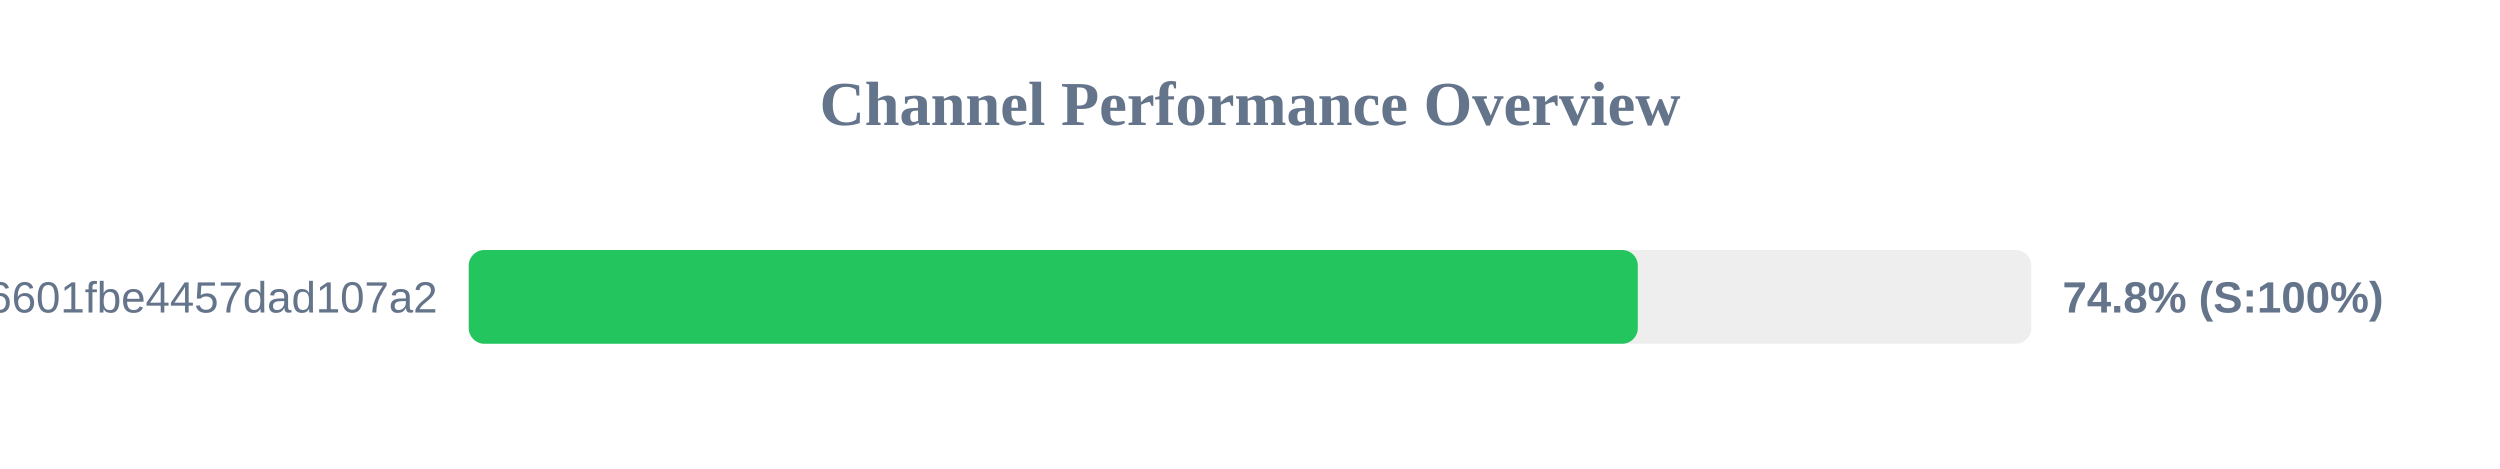
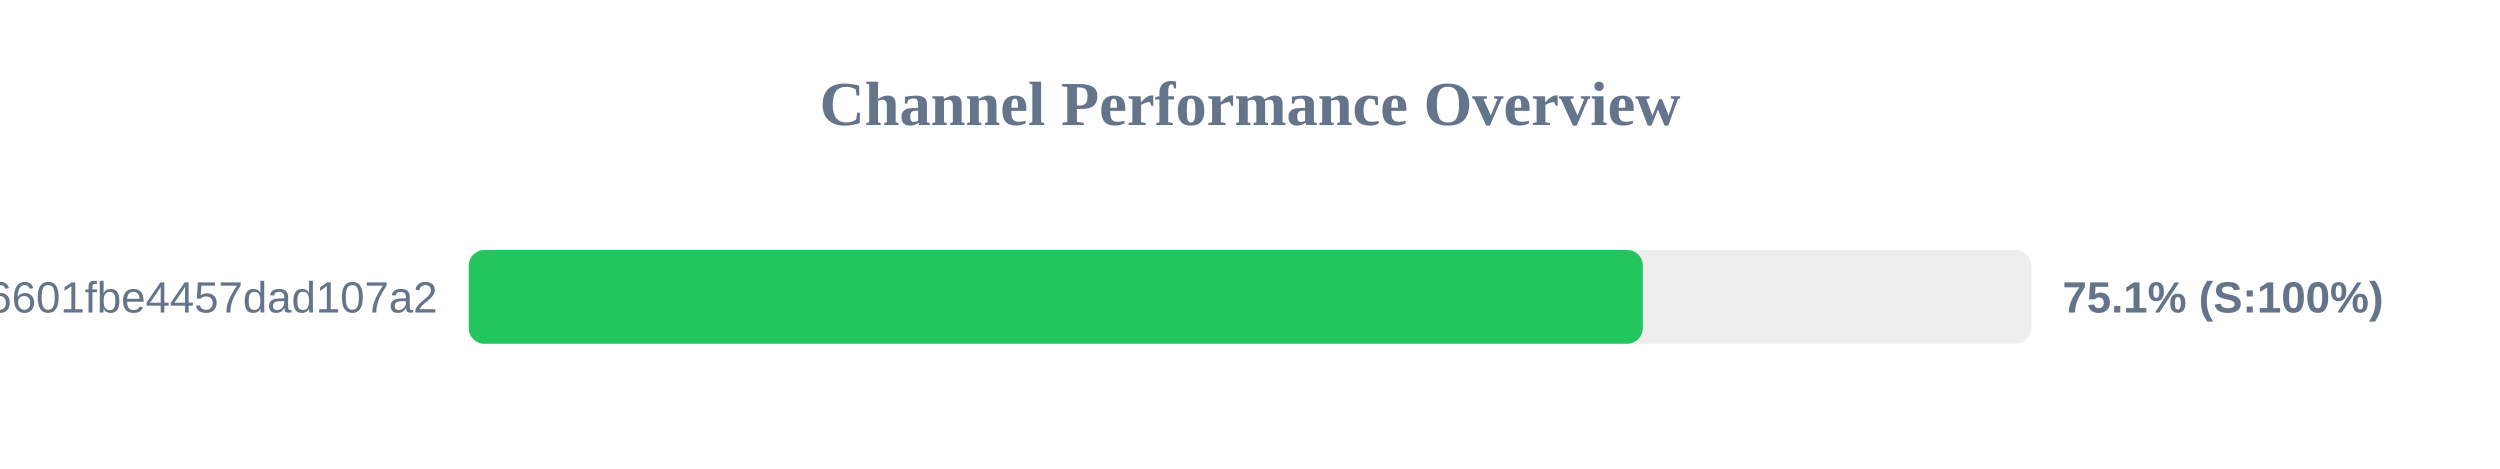
<svg xmlns="http://www.w3.org/2000/svg" width="800" height="150" version="1.1">
  <style>
        .row { font: 14px Arial; fill: #64748b; }
        .score { font: bold 14px Arial; fill: #64748b; }
    </style>
  <text x="400" y="40" text-anchor="middle" font-size="20px" font-weight="bold" fill="#64748b">Channel Performance Overview</text>
  <rect x="150" y="80" width="500" height="30" fill="#eee" rx="5" />
-   <rect x="150" y="80" width="374.1" height="30" fill="#22c55e" rx="5" />
+   <rect x="150" y="80" width="375.7" height="30" fill="#22c55e" rx="5" />
  <text x="140" y="100" text-anchor="end" class="row">6ca22ad3b96aa6601fbe4457dad107a2</text>
-   <text x="660" y="100" text-anchor="start" class="score">74.8% (S:100%)</text>
+   <text x="660" y="100" text-anchor="start" class="score">75.1% (S:100%)</text>
</svg>
